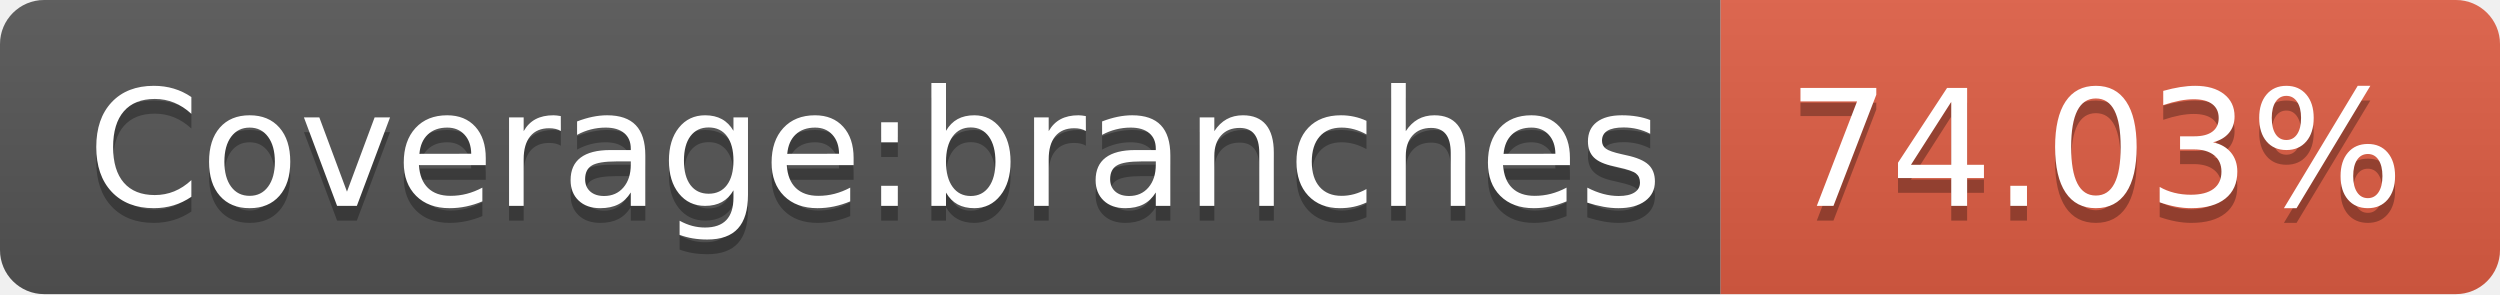
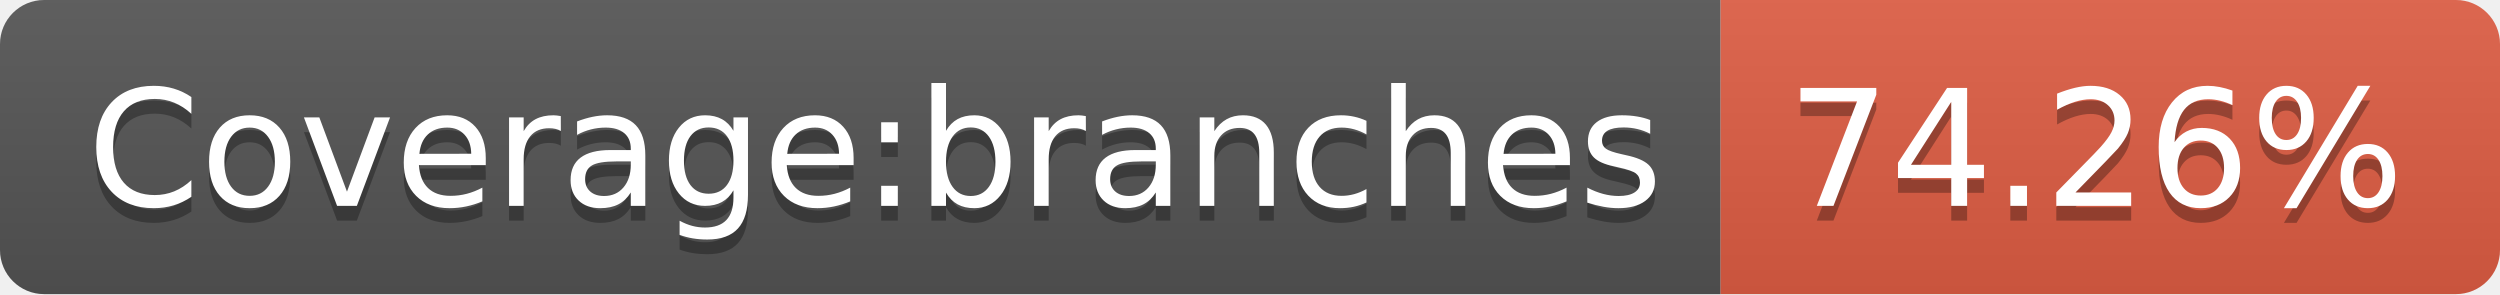
- <svg xmlns="http://www.w3.org/2000/svg" width="170" height="20" role="img" aria-label="Coverage:branches: 74.03%">
+ <svg xmlns="http://www.w3.org/2000/svg" width="170" height="20" role="img" aria-label="Coverage:branches: 74.26%">
  <linearGradient id="s" x2="0" y2="100%">
    <stop offset="0" stop-color="#bbb" stop-opacity=".1" />
    <stop offset="1" stop-opacity=".1" />
  </linearGradient>
  <clipPath id="r">
    <rect width="170" height="20" rx="3" fill="#fff" />
  </clipPath>
  <g clip-path="url(#r)">
    <rect width="117" height="20" fill="#555" />
    <rect x="117" width="53" height="20" fill="#e05d44" />
    <rect width="170" height="20" fill="url(#s)" />
  </g>
  <g fill="#fff" text-anchor="middle" font-family="Verdana,Geneva,DejaVu Sans,sans-serif" text-rendering="geometricPrecision" font-size="110">
    <text aria-hidden="true" x="595" y="150" fill="#010101" fill-opacity=".3" transform="scale(.1)" textLength="1070">Coverage:branches</text>
    <text x="595" y="140" transform="scale(.1)" fill="#fff" textLength="1070">Coverage:branches</text>
-     <text aria-hidden="true" x="1425" y="150" fill="#010101" fill-opacity=".3" transform="scale(.1)" textLength="430">74.03%</text>
-     <text x="1425" y="140" transform="scale(.1)" fill="#fff" textLength="430">74.03%</text>
+     <text aria-hidden="true" x="1425" y="150" fill="#010101" fill-opacity=".3" transform="scale(.1)" textLength="430">74.26%</text>
+     <text x="1425" y="140" transform="scale(.1)" fill="#fff" textLength="430">74.26%</text>
  </g>
</svg>
